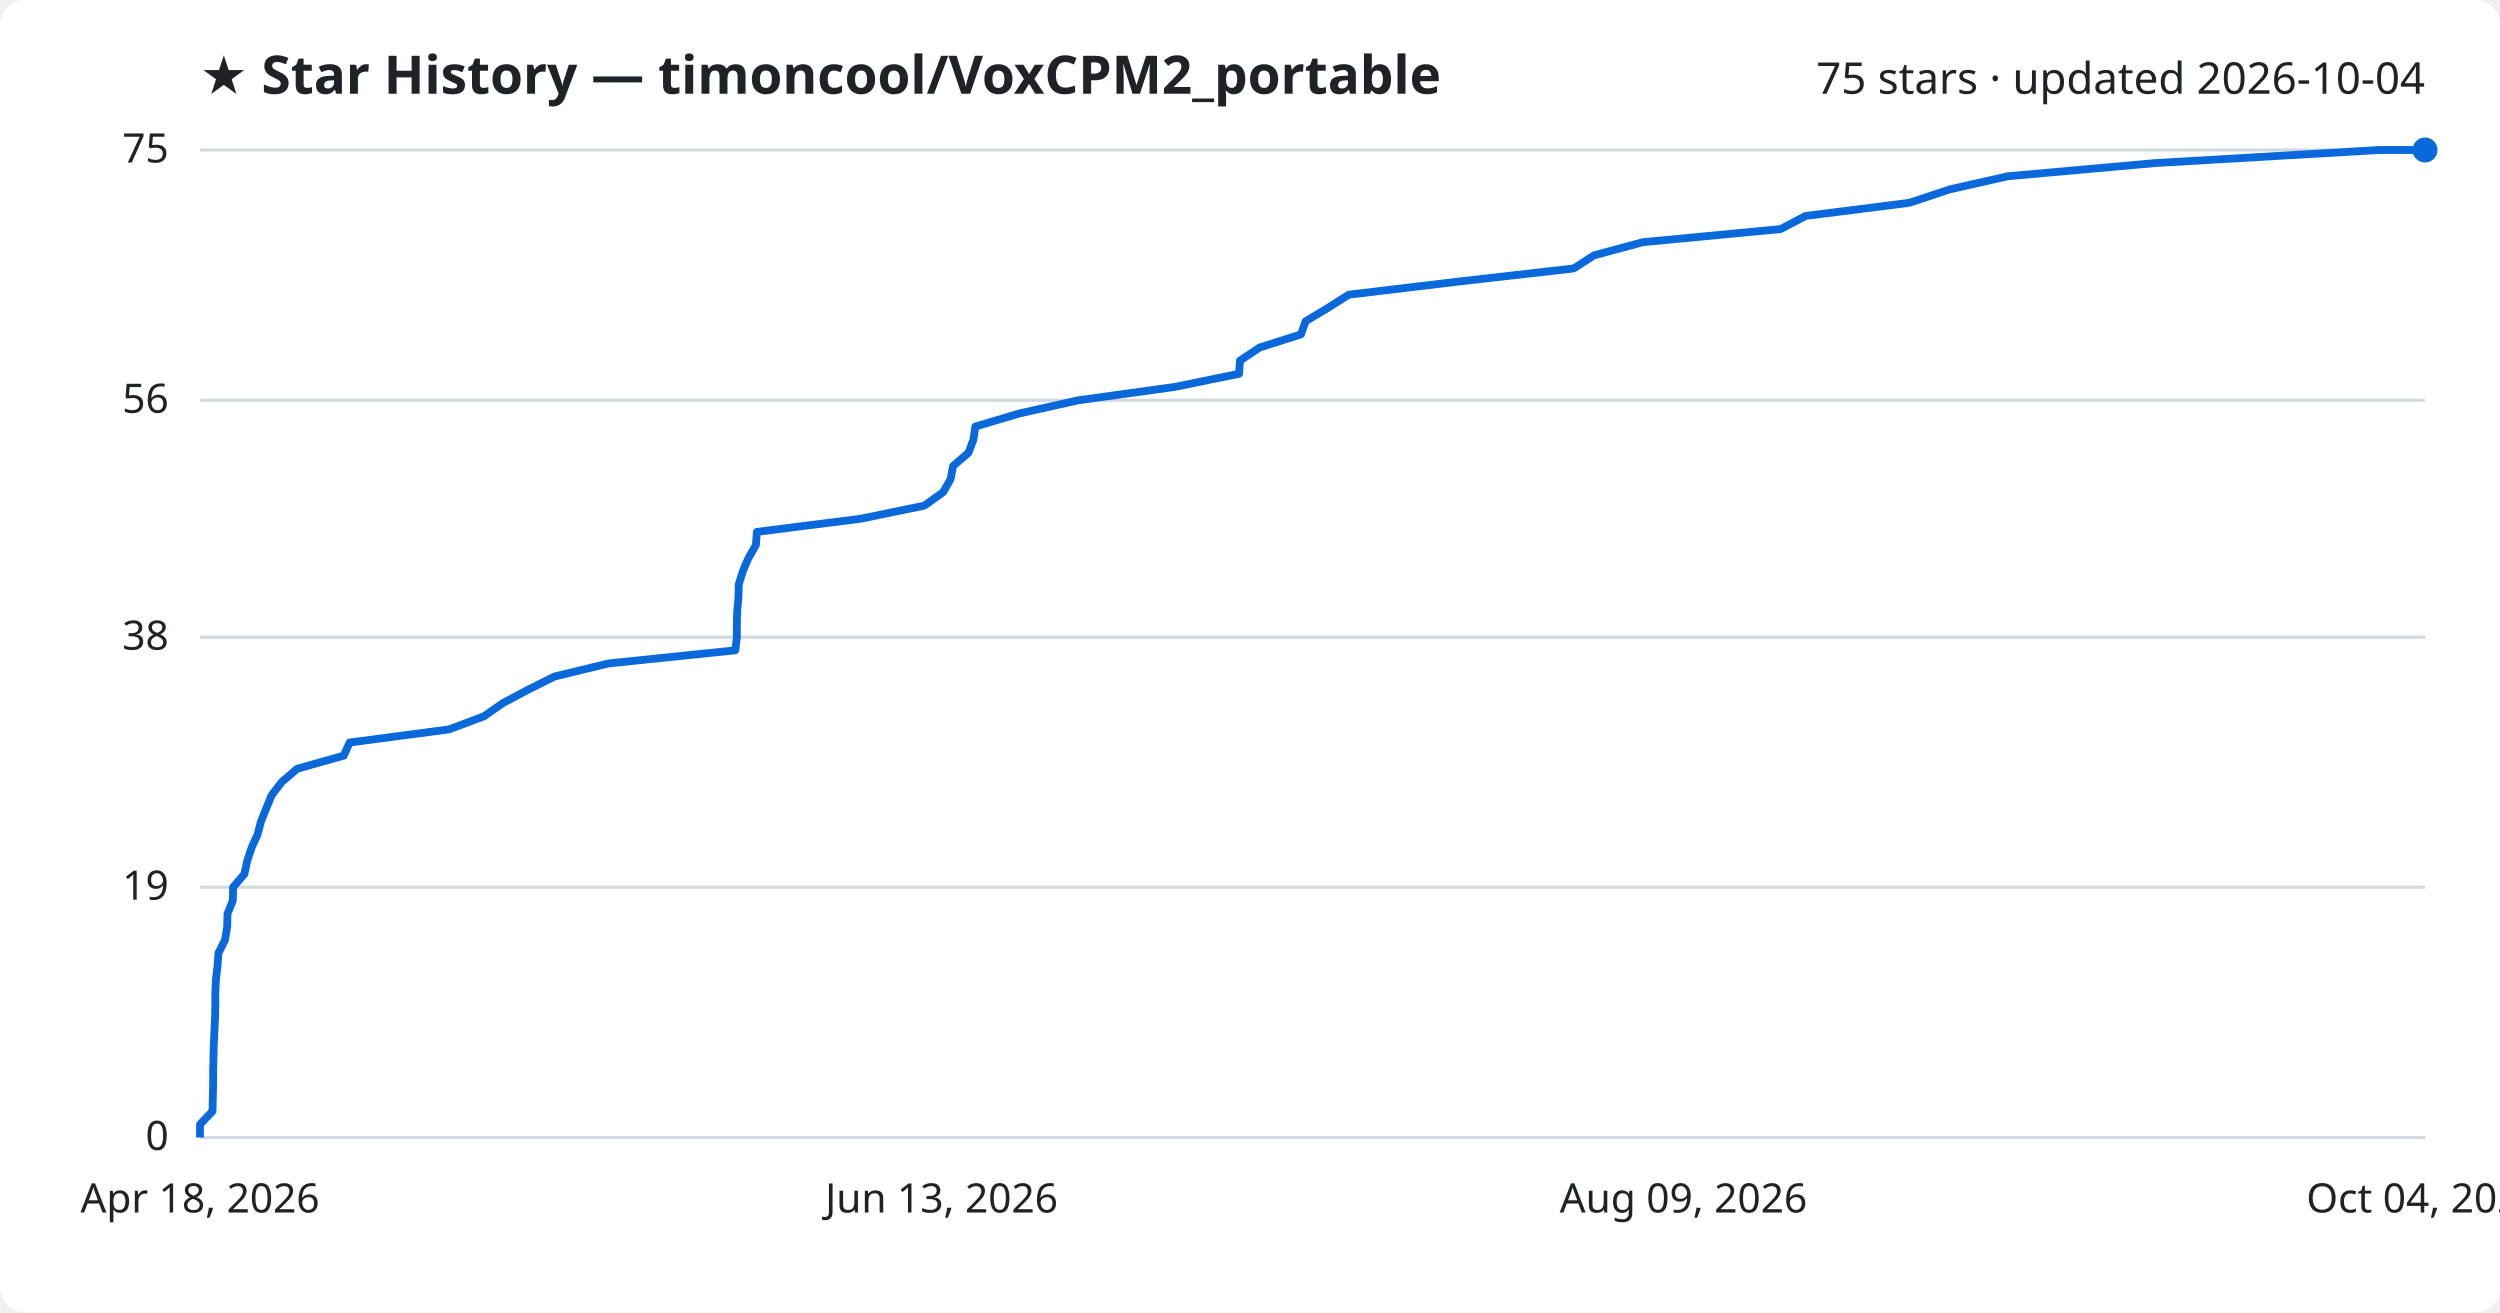
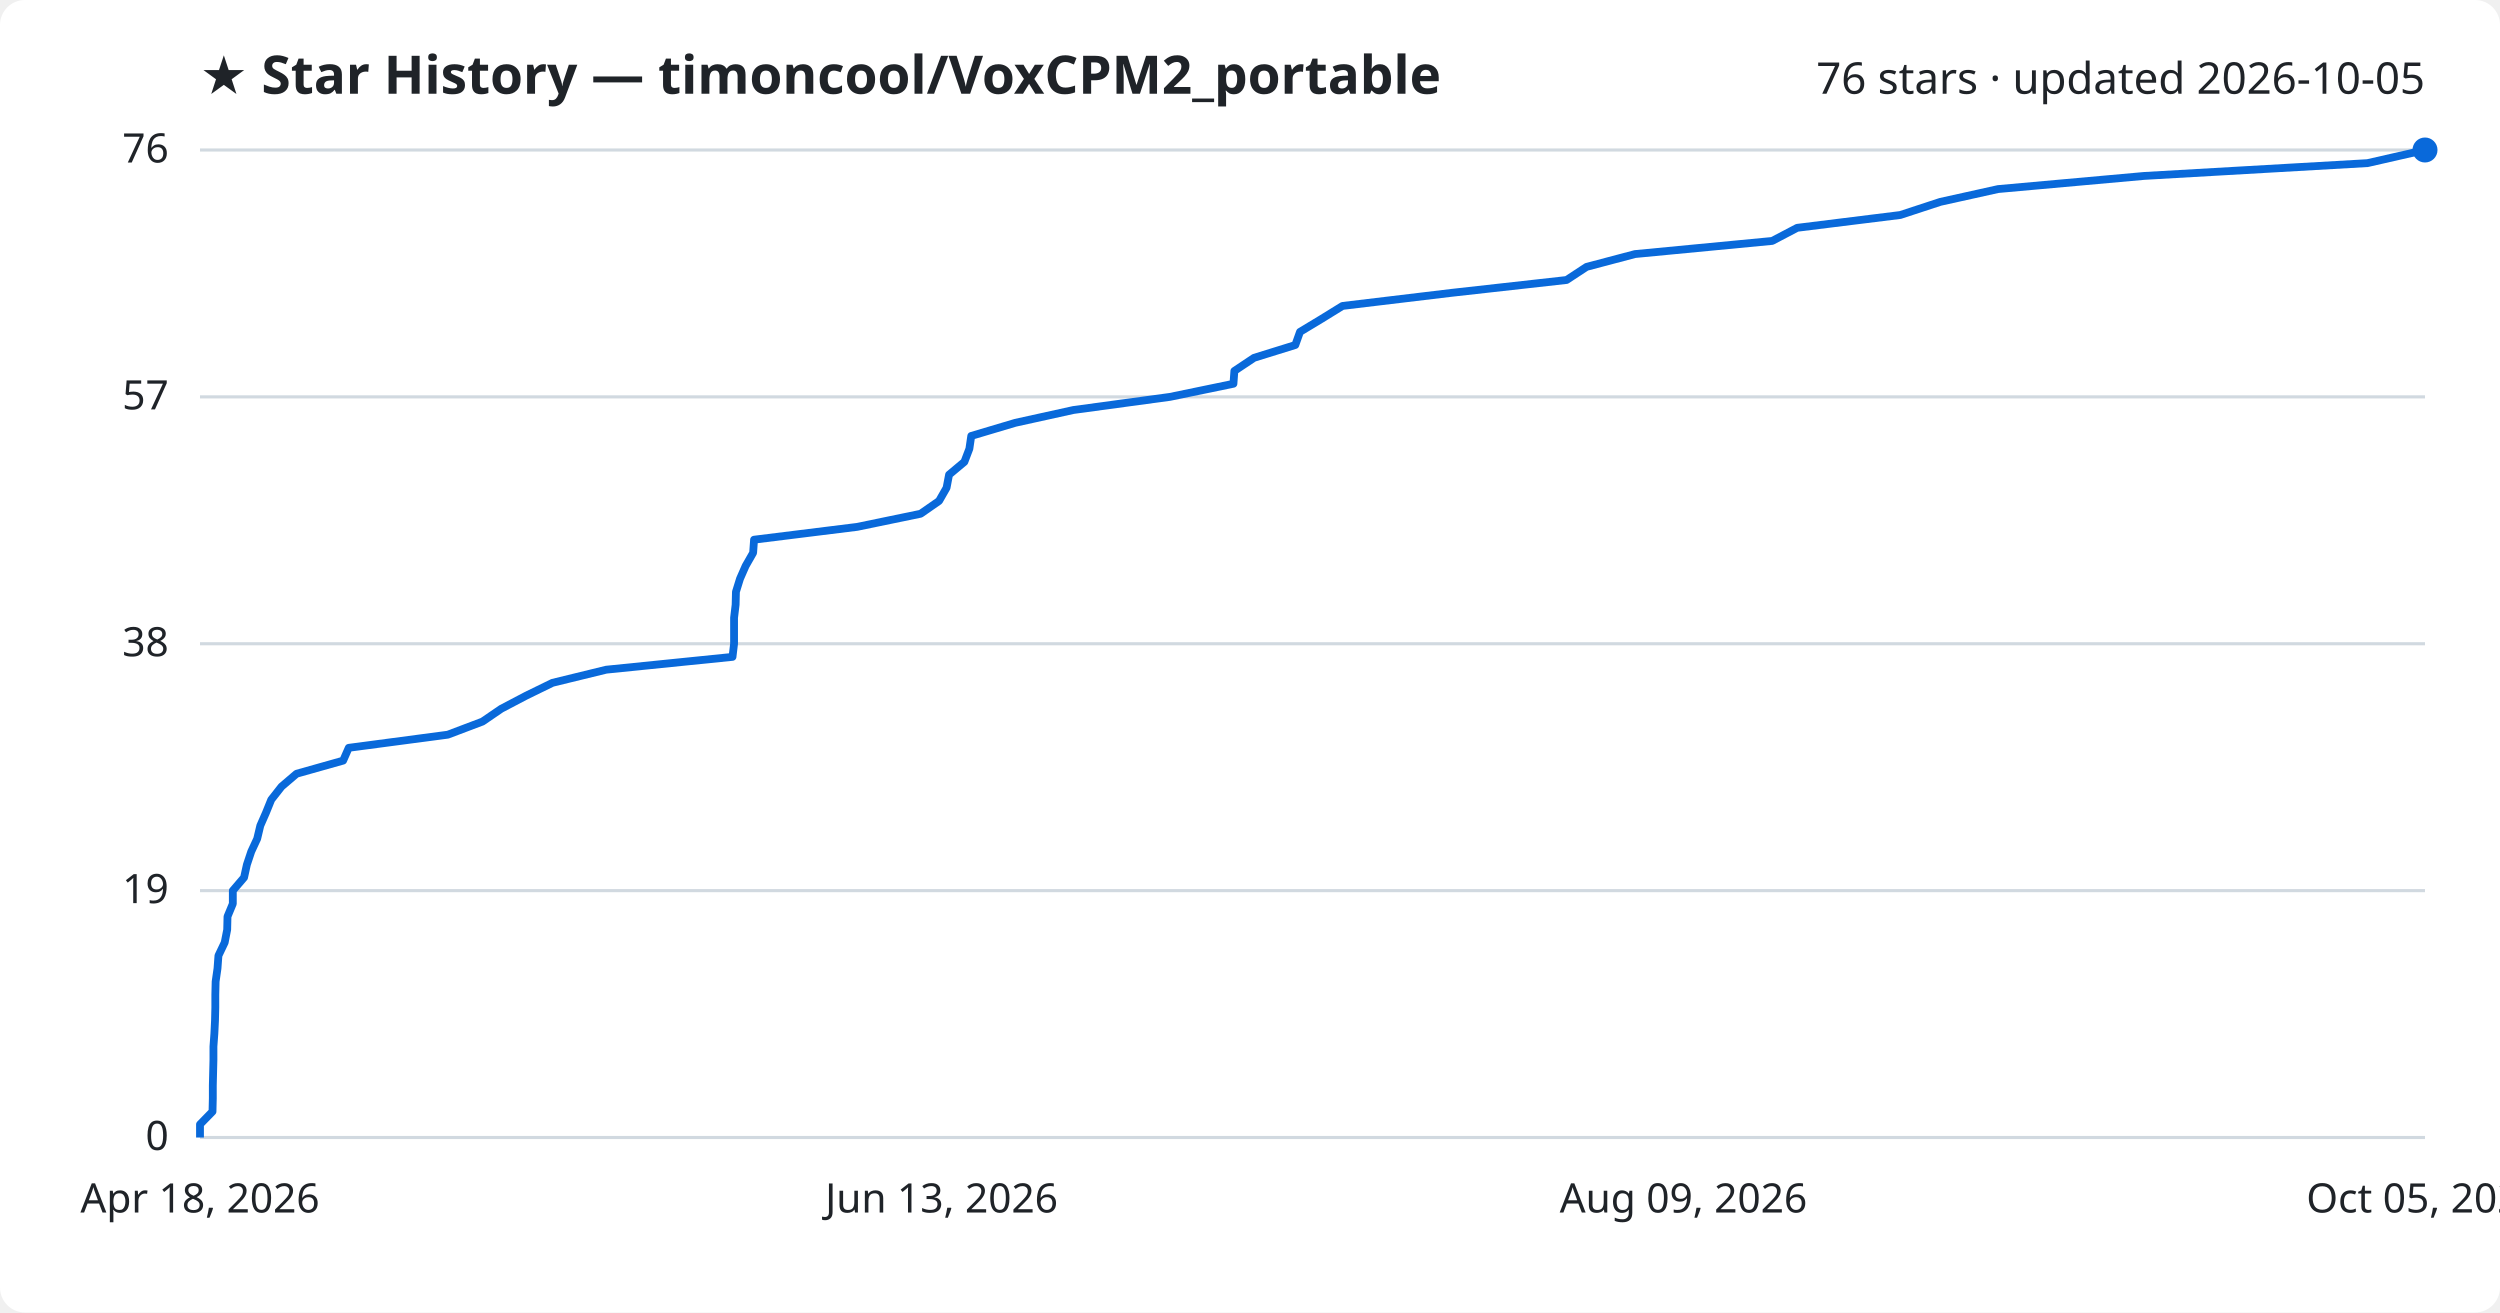
<svg xmlns="http://www.w3.org/2000/svg" viewBox="0 0 800 420" font-family="Segoe UI, sans-serif">
  <rect width="800" height="420" fill="#ffffff" rx="8" />
  <text x="64" y="30" fill="#1f2328" font-size="17" font-weight="700">★ Star History — timoncool/VoxCPM2_portable</text>
-   <text x="776" y="30" fill="#1f2328" font-size="14" text-anchor="end">75 stars · updated 2026-10-04</text>
+   <text x="776" y="30" fill="#1f2328" font-size="14" text-anchor="end">76 stars · updated 2026-10-05</text>
  <line x1="64" y1="364.0" x2="776" y2="364.0" stroke="#d1d9e0" stroke-width="1" />
  <text x="54" y="368.0" fill="#1f2328" font-size="13" text-anchor="end">0</text>
-   <line x1="64" y1="283.9" x2="776" y2="283.9" stroke="#d1d9e0" stroke-width="1" />
-   <text x="54" y="287.9" fill="#1f2328" font-size="13" text-anchor="end">19</text>
-   <line x1="64" y1="203.9" x2="776" y2="203.9" stroke="#d1d9e0" stroke-width="1" />
-   <text x="54" y="207.9" fill="#1f2328" font-size="13" text-anchor="end">38</text>
-   <line x1="64" y1="128.1" x2="776" y2="128.1" stroke="#d1d9e0" stroke-width="1" />
-   <text x="54" y="132.1" fill="#1f2328" font-size="13" text-anchor="end">56</text>
+   <line x1="64" y1="285.0" x2="776" y2="285.0" stroke="#d1d9e0" stroke-width="1" />
+   <text x="54" y="289.0" fill="#1f2328" font-size="13" text-anchor="end">19</text>
+   <line x1="64" y1="206.0" x2="776" y2="206.0" stroke="#d1d9e0" stroke-width="1" />
+   <text x="54" y="210.0" fill="#1f2328" font-size="13" text-anchor="end">38</text>
+   <line x1="64" y1="127.0" x2="776" y2="127.0" stroke="#d1d9e0" stroke-width="1" />
+   <text x="54" y="131.0" fill="#1f2328" font-size="13" text-anchor="end">57</text>
  <line x1="64" y1="48.0" x2="776" y2="48.0" stroke="#d1d9e0" stroke-width="1" />
-   <text x="54" y="52.0" fill="#1f2328" font-size="13" text-anchor="end">75</text>
-   <path d="M64.0,364.0 L64.0,359.8 L68.0,355.6 L68.1,351.4 L68.2,347.1 L68.2,342.9 L68.3,338.7 L68.4,334.5 L68.6,330.3 L68.8,326.1 L68.9,321.9 L68.9,317.7 L69.1,313.4 L69.6,309.2 L69.9,305.0 L72.0,300.8 L72.7,296.6 L72.8,292.4 L74.5,288.2 L74.6,283.9 L78.2,279.7 L79.1,275.5 L80.5,271.3 L82.4,267.1 L83.5,262.9 L85.2,258.7 L86.9,254.5 L90.2,250.2 L95.1,246.0 L110.0,241.8 L111.9,237.6 L143.7,233.4 L154.9,229.2 L160.9,225.0 L169.0,220.7 L177.4,216.5 L194.7,212.3 L235.3,208.1 L235.8,203.9 L235.8,199.7 L235.9,195.5 L236.3,191.3 L236.4,187.0 L237.7,182.8 L239.5,178.6 L241.9,174.4 L242.2,170.2 L275.4,166.0 L295.8,161.8 L301.8,157.5 L304.2,153.3 L305.0,149.1 L309.9,144.9 L311.5,140.7 L312.1,136.5 L326.2,132.3 L345.0,128.1 L376.0,123.8 L396.5,119.6 L396.8,115.4 L403.1,111.2 L416.3,107.0 L417.8,102.8 L424.8,98.6 L431.6,94.3 L466.7,90.1 L503.6,85.9 L510.1,81.7 L525.7,77.5 L569.8,73.3 L577.8,69.1 L611.0,64.9 L623.9,60.6 L642.5,56.4 L689.4,52.2 L761.3,48.0 L776.0,48.0" fill="none" stroke="#0969da" stroke-width="2.5" stroke-linejoin="round" />
+   <text x="54" y="52.0" fill="#1f2328" font-size="13" text-anchor="end">76</text>
+   <path d="M64.0,364.0 L64.0,359.8 L68.0,355.7 L68.1,351.5 L68.1,347.4 L68.2,343.2 L68.3,339.1 L68.3,334.9 L68.6,330.7 L68.8,326.6 L68.9,322.4 L68.9,318.3 L69.0,314.1 L69.6,309.9 L69.9,305.8 L71.9,301.6 L72.7,297.5 L72.8,293.3 L74.5,289.2 L74.5,285.0 L78.1,280.8 L79.0,276.7 L80.4,272.5 L82.3,268.4 L83.3,264.2 L85.1,260.1 L86.8,255.9 L90.1,251.7 L94.9,247.6 L109.8,243.4 L111.6,239.3 L143.3,235.1 L154.4,230.9 L160.4,226.8 L168.4,222.6 L176.8,218.5 L194.0,214.3 L234.4,210.2 L234.9,206.0 L234.9,201.8 L234.9,197.7 L235.4,193.5 L235.5,189.4 L236.8,185.2 L238.6,181.1 L241.0,176.9 L241.3,172.7 L274.3,168.6 L294.6,164.4 L300.5,160.3 L302.9,156.1 L303.7,151.9 L308.6,147.8 L310.2,143.6 L310.8,139.5 L324.9,135.3 L343.5,131.2 L374.4,127.0 L394.7,122.8 L395.0,118.7 L401.3,114.5 L414.5,110.4 L416.0,106.2 L422.8,102.1 L429.6,97.9 L464.6,93.7 L501.3,89.6 L507.7,85.4 L523.2,81.3 L567.1,77.1 L575.1,72.9 L608.1,68.8 L620.9,64.6 L639.4,60.5 L686.1,56.3 L757.6,52.2 L776.0,48.0 L776.0,48.0" fill="none" stroke="#0969da" stroke-width="2.5" stroke-linejoin="round" />
  <circle cx="776.0" cy="48.0" r="4" fill="#0969da" />
  <text x="64.0" y="388" fill="#1f2328" font-size="13" text-anchor="middle">Apr 18, 2026</text>
  <text x="301.3" y="388" fill="#1f2328" font-size="13" text-anchor="middle">Jun 13, 2026</text>
  <text x="538.7" y="388" fill="#1f2328" font-size="13" text-anchor="middle">Aug 09, 2026</text>
-   <text x="776.0" y="388" fill="#1f2328" font-size="13" text-anchor="middle">Oct 04, 2026</text>
+   <text x="776.0" y="388" fill="#1f2328" font-size="13" text-anchor="middle">Oct 05, 2026</text>
</svg>
